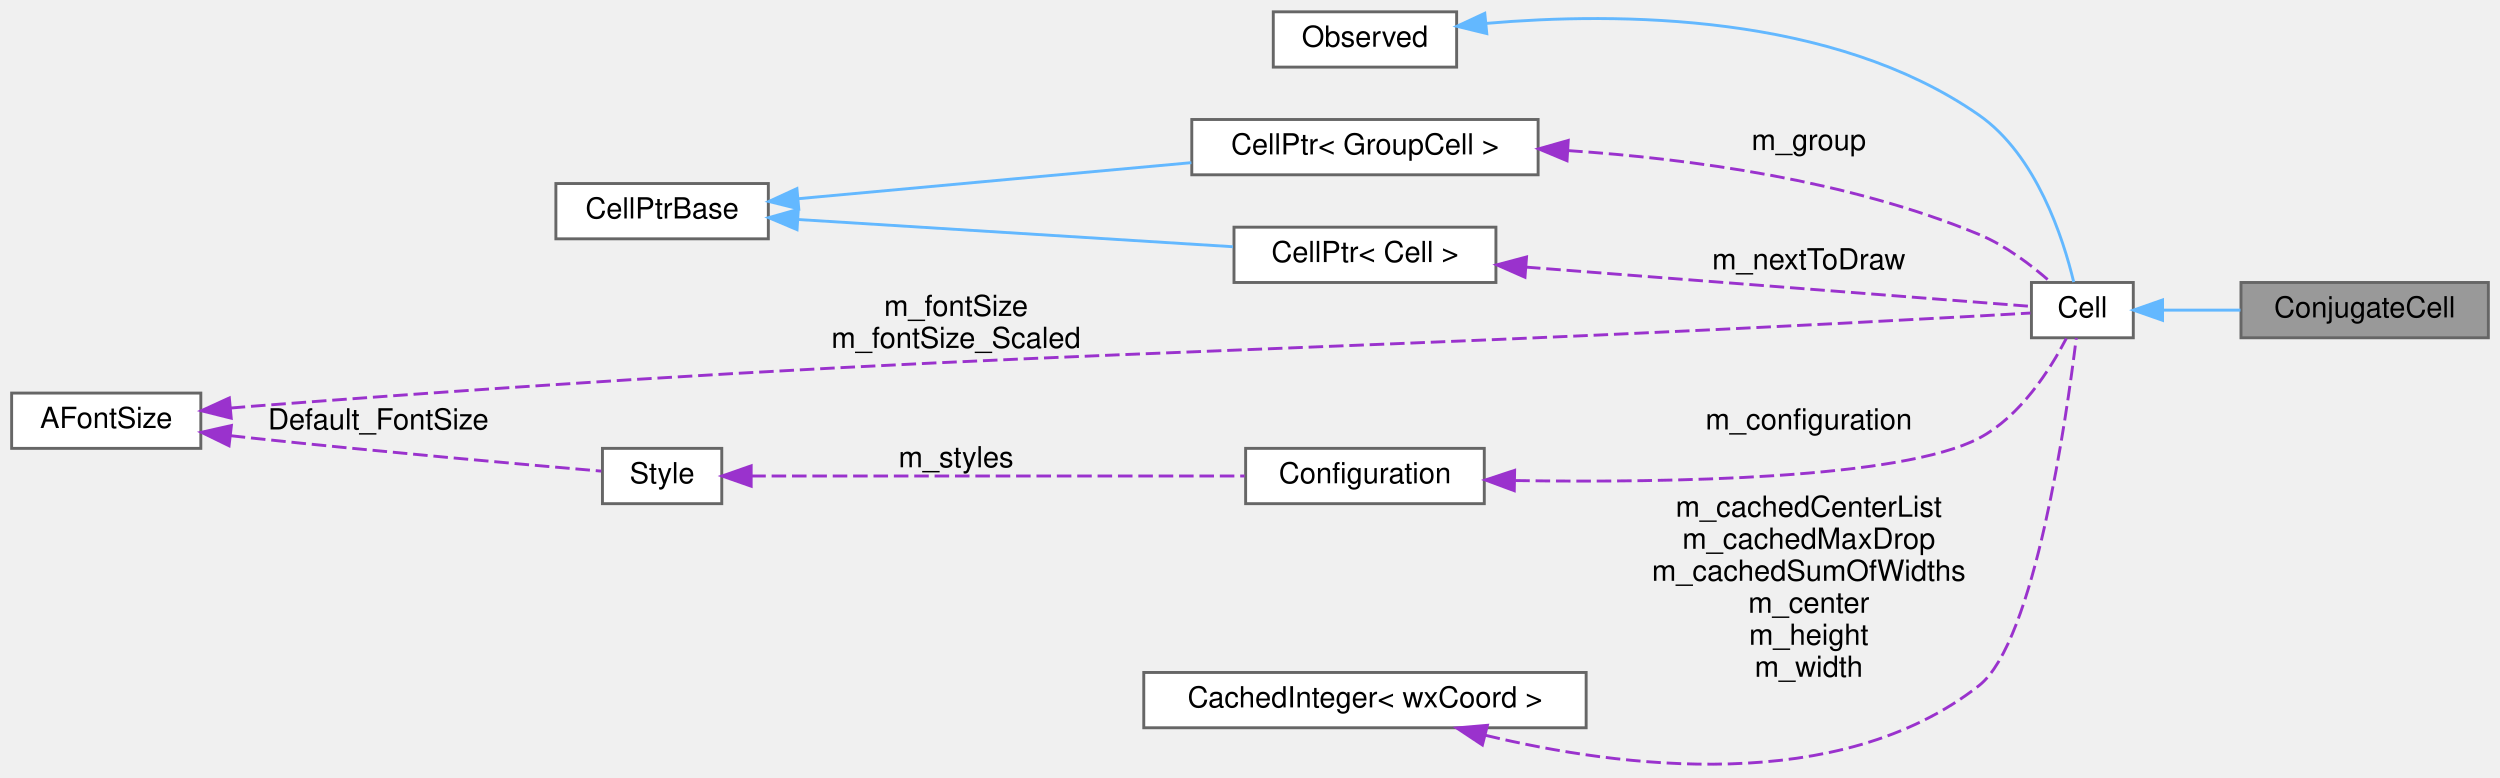
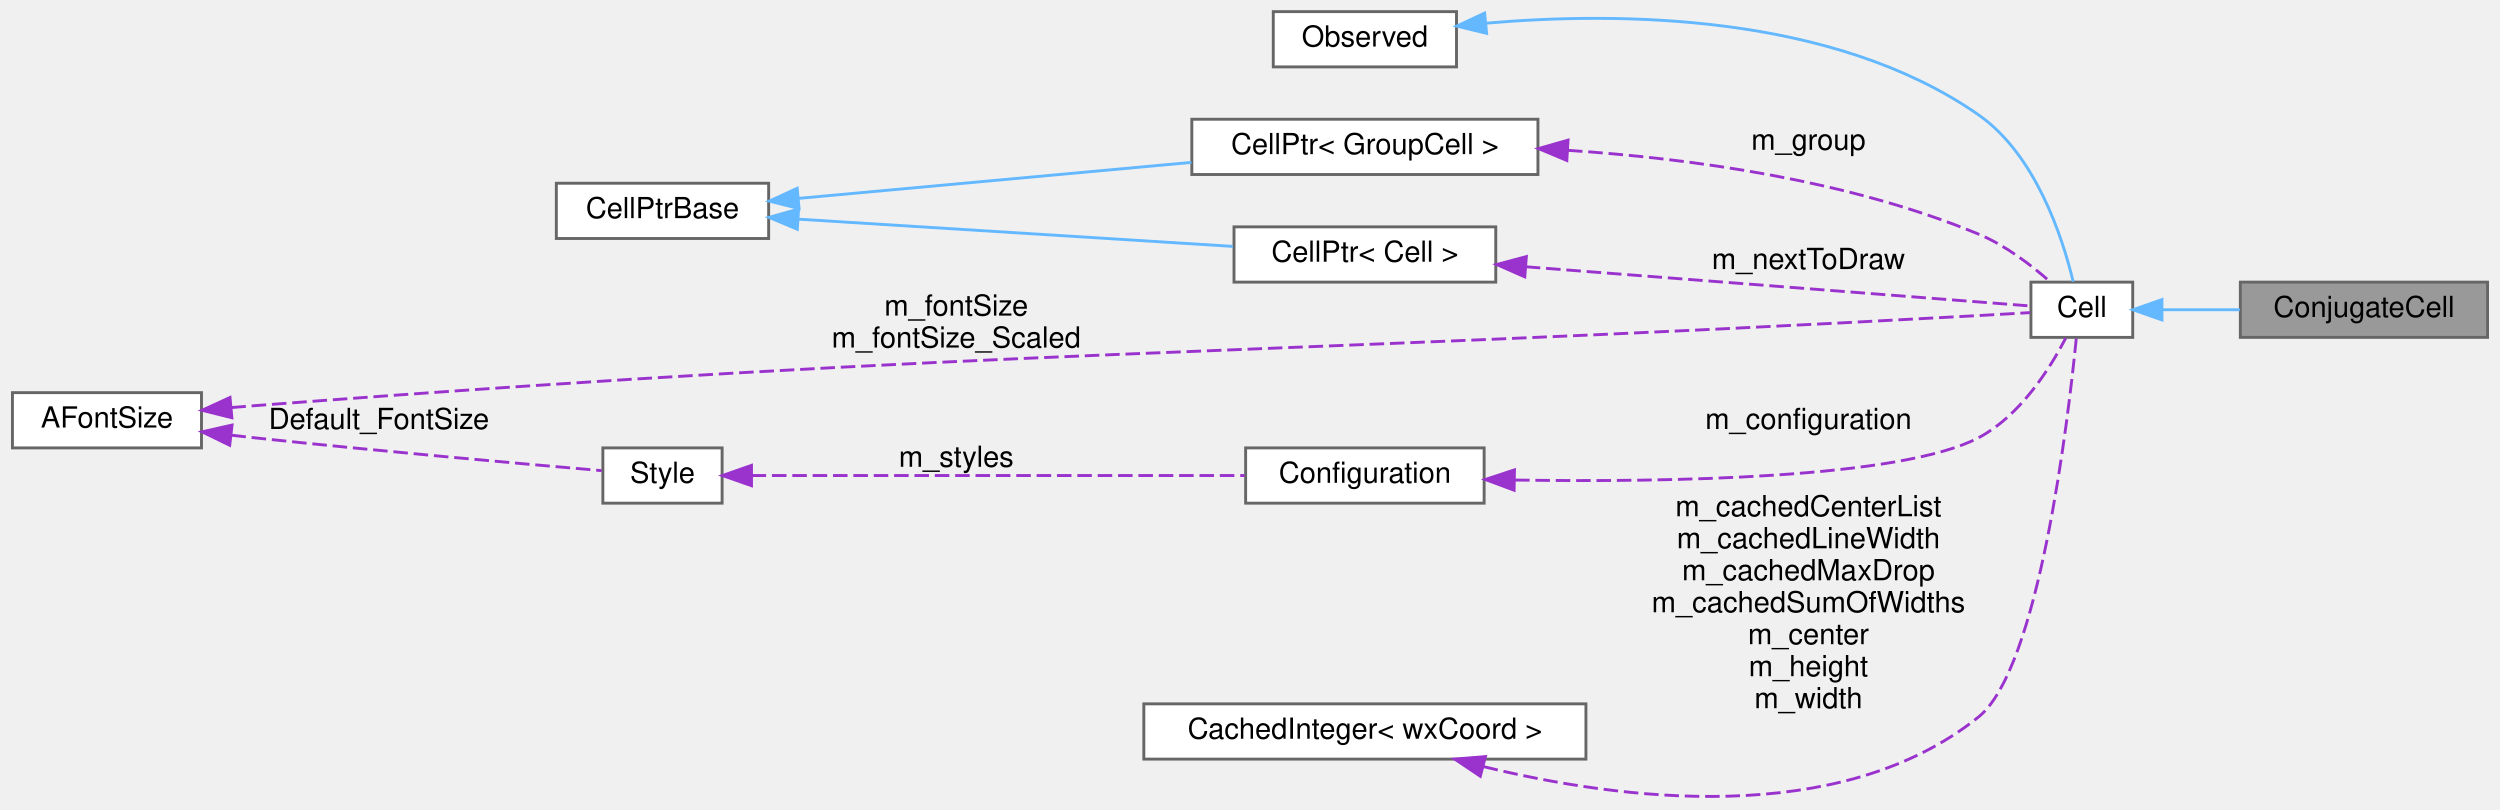
- <svg xmlns="http://www.w3.org/2000/svg" xmlns:xlink="http://www.w3.org/1999/xlink" width="859pt" height="267pt" viewBox="0.00 0.00 859.00 266.88">
-   <g id="graph0" class="graph" transform="scale(1 1) rotate(0) translate(4 262.88)">
+ <svg xmlns="http://www.w3.org/2000/svg" xmlns:xlink="http://www.w3.org/1999/xlink" width="859pt" height="278pt" viewBox="0.00 0.00 859.00 278.18">
+   <g id="graph0" class="graph" transform="scale(1 1) rotate(0) translate(4 274.18)">
    <g id="node1" class="node">
      <g id="a_node1">
        <a xlink:title="A cell that represents a conjugate(x) block.">
-           <polygon fill="#999999" stroke="#666666" points="851,-165.88 766,-165.88 766,-146.88 851,-146.88 851,-165.88" />
-           <text text-anchor="middle" x="808.5" y="-153.88" font-family="Helvetica,sans-Serif" font-size="10.00">ConjugateCell</text>
+           <polygon fill="#999999" stroke="#666666" points="851,-177.18 766,-177.18 766,-158.18 851,-158.18 851,-177.18" />
+           <text text-anchor="middle" x="808.5" y="-165.18" font-family="Helvetica,sans-Serif" font-size="10.00">ConjugateCell</text>
        </a>
      </g>
    </g>
    <g id="node2" class="node">
      <g id="a_node2">
        <a xlink:href="classCell.html" target="_top" xlink:title="The base class all cell types the worksheet can consist of are derived from.">
-           <polygon fill="white" stroke="#666666" points="729,-165.88 694,-165.88 694,-146.88 729,-146.88 729,-165.88" />
-           <text text-anchor="middle" x="711.5" y="-153.88" font-family="Helvetica,sans-Serif" font-size="10.00">Cell</text>
+           <polygon fill="white" stroke="#666666" points="729,-177.18 694,-177.18 694,-158.18 729,-158.18 729,-177.18" />
+           <text text-anchor="middle" x="711.5" y="-165.18" font-family="Helvetica,sans-Serif" font-size="10.00">Cell</text>
        </a>
      </g>
    </g>
    <g id="edge1" class="edge">
-       <path fill="none" stroke="#63b8ff" d="M739.21,-156.38C747.48,-156.38 756.8,-156.38 765.83,-156.38" />
-       <polygon fill="#63b8ff" stroke="#63b8ff" points="739.05,-152.88 729.05,-156.38 739.05,-159.88 739.05,-152.88" />
+       <path fill="none" stroke="#63b8ff" d="M739.21,-167.68C747.48,-167.68 756.8,-167.68 765.83,-167.68" />
+       <polygon fill="#63b8ff" stroke="#63b8ff" points="739.05,-164.18 729.05,-167.68 739.05,-171.18 739.05,-164.18" />
    </g>
    <g id="node3" class="node">
      <g id="a_node3">
        <a xlink:href="classObserved.html" target="_top" xlink:title="Objects deriving from this class can be observed by the CellPtr.">
-           <polygon fill="white" stroke="#666666" points="496.5,-258.88 433.5,-258.88 433.5,-239.88 496.5,-239.88 496.5,-258.88" />
-           <text text-anchor="middle" x="465" y="-246.88" font-family="Helvetica,sans-Serif" font-size="10.00">Observed</text>
+           <polygon fill="white" stroke="#666666" points="496.5,-270.18 433.5,-270.18 433.5,-251.18 496.5,-251.18 496.5,-270.18" />
+           <text text-anchor="middle" x="465" y="-258.18" font-family="Helvetica,sans-Serif" font-size="10.00">Observed</text>
        </a>
      </g>
    </g>
    <g id="edge2" class="edge">
-       <path fill="none" stroke="#63b8ff" d="M506.64,-254.9C552.07,-258.85 625.83,-258.39 676,-223.38 695.74,-209.6 704.93,-181.02 708.53,-166.03" />
-       <polygon fill="#63b8ff" stroke="#63b8ff" points="506.86,-251.4 496.56,-253.91 506.17,-258.37 506.86,-251.4" />
+       <path fill="none" stroke="#63b8ff" d="M506.64,-266.2C552.07,-270.16 625.83,-269.69 676,-234.68 695.74,-220.91 704.93,-192.32 708.53,-177.33" />
+       <polygon fill="#63b8ff" stroke="#63b8ff" points="506.86,-262.71 496.56,-265.21 506.17,-269.68 506.86,-262.71" />
    </g>
    <g id="node4" class="node">
      <g id="a_node4">
        <a xlink:href="classCellPtr.html" target="_top" xlink:title=" ">
-           <polygon fill="white" stroke="#666666" points="524.5,-221.88 405.5,-221.88 405.5,-202.88 524.5,-202.88 524.5,-221.88" />
-           <text text-anchor="middle" x="465" y="-209.88" font-family="Helvetica,sans-Serif" font-size="10.00">CellPtr&lt; GroupCell &gt;</text>
+           <polygon fill="white" stroke="#666666" points="524.5,-233.18 405.5,-233.18 405.5,-214.18 524.5,-214.18 524.5,-233.18" />
+           <text text-anchor="middle" x="465" y="-221.18" font-family="Helvetica,sans-Serif" font-size="10.00">CellPtr&lt; GroupCell &gt;</text>
        </a>
      </g>
    </g>
    <g id="edge3" class="edge">
-       <path fill="none" stroke="#9a32cd" stroke-dasharray="5,2" d="M534.82,-211.19C576.97,-208.39 631.23,-200.98 676,-182.38 685.14,-178.58 694.03,-171.79 700.49,-166.1" />
-       <polygon fill="#9a32cd" stroke="#9a32cd" points="534.43,-207.71 524.66,-211.79 534.85,-214.69 534.43,-207.71" />
-       <text text-anchor="middle" x="617.5" y="-211.38" font-family="Helvetica,sans-Serif" font-size="10.00"> m_group</text>
+       <path fill="none" stroke="#9a32cd" stroke-dasharray="5,2" d="M534.82,-222.49C576.97,-219.69 631.23,-212.29 676,-193.68 685.14,-189.88 694.03,-183.09 700.49,-177.4" />
+       <polygon fill="#9a32cd" stroke="#9a32cd" points="534.43,-219.01 524.66,-223.1 534.85,-226 534.43,-219.01" />
+       <text text-anchor="middle" x="617.5" y="-222.68" font-family="Helvetica,sans-Serif" font-size="10.00"> m_group</text>
    </g>
    <g id="node5" class="node">
      <g id="a_node5">
        <a xlink:href="classCellPtrBase.html" target="_top" xlink:title="An implementation detail for the type-specific templated cell pointers.">
-           <polygon fill="white" stroke="#666666" points="260,-199.88 187,-199.88 187,-180.88 260,-180.88 260,-199.88" />
-           <text text-anchor="middle" x="223.5" y="-187.88" font-family="Helvetica,sans-Serif" font-size="10.00">CellPtrBase</text>
+           <polygon fill="white" stroke="#666666" points="260,-211.18 187,-211.18 187,-192.18 260,-192.18 260,-211.18" />
+           <text text-anchor="middle" x="223.5" y="-199.18" font-family="Helvetica,sans-Serif" font-size="10.00">CellPtrBase</text>
        </a>
      </g>
    </g>
    <g id="edge4" class="edge">
-       <path fill="none" stroke="#63b8ff" d="M270.28,-194.66C272.89,-194.91 275.48,-195.15 278,-195.38 320.62,-199.32 368.74,-203.71 405.36,-207.05" />
-       <polygon fill="#63b8ff" stroke="#63b8ff" points="270.46,-191.17 260.18,-193.72 269.82,-198.14 270.46,-191.17" />
+       <path fill="none" stroke="#63b8ff" d="M270.28,-205.97C272.89,-206.21 275.48,-206.45 278,-206.68 320.62,-210.62 368.74,-215.02 405.36,-218.35" />
+       <polygon fill="#63b8ff" stroke="#63b8ff" points="270.46,-202.47 260.18,-205.03 269.82,-209.44 270.46,-202.47" />
    </g>
    <g id="node6" class="node">
      <g id="a_node6">
        <a xlink:href="classCellPtr.html" target="_top" xlink:title=" ">
-           <polygon fill="white" stroke="#666666" points="510,-184.88 420,-184.88 420,-165.88 510,-165.88 510,-184.88" />
-           <text text-anchor="middle" x="465" y="-172.88" font-family="Helvetica,sans-Serif" font-size="10.00">CellPtr&lt; Cell &gt;</text>
+           <polygon fill="white" stroke="#666666" points="510,-196.18 420,-196.18 420,-177.18 510,-177.18 510,-196.18" />
+           <text text-anchor="middle" x="465" y="-184.18" font-family="Helvetica,sans-Serif" font-size="10.00">CellPtr&lt; Cell &gt;</text>
        </a>
      </g>
    </g>
    <g id="edge6" class="edge">
-       <path fill="none" stroke="#63b8ff" d="M270.28,-187.51C313.26,-184.82 377.13,-180.82 419.64,-178.16" />
-       <polygon fill="#63b8ff" stroke="#63b8ff" points="269.86,-184.03 260.1,-188.15 270.3,-191.02 269.86,-184.03" />
+       <path fill="none" stroke="#63b8ff" d="M270.28,-198.82C313.26,-196.12 377.13,-192.12 419.64,-189.46" />
+       <polygon fill="#63b8ff" stroke="#63b8ff" points="269.86,-195.34 260.1,-199.45 270.3,-202.32 269.86,-195.34" />
    </g>
    <g id="edge5" class="edge">
-       <path fill="none" stroke="#9a32cd" stroke-dasharray="5,2" d="M520.31,-171.16C575.83,-166.84 658.75,-160.4 693.85,-157.67" />
-       <polygon fill="#9a32cd" stroke="#9a32cd" points="519.98,-167.67 510.28,-171.94 520.52,-174.65 519.98,-167.67" />
-       <text text-anchor="middle" x="617.5" y="-170.38" font-family="Helvetica,sans-Serif" font-size="10.00"> m_nextToDraw</text>
+       <path fill="none" stroke="#9a32cd" stroke-dasharray="5,2" d="M520.31,-182.46C575.83,-178.15 658.75,-171.7 693.85,-168.98" />
+       <polygon fill="#9a32cd" stroke="#9a32cd" points="519.98,-178.98 510.28,-183.24 520.52,-185.96 519.98,-178.98" />
+       <text text-anchor="middle" x="617.5" y="-181.68" font-family="Helvetica,sans-Serif" font-size="10.00"> m_nextToDraw</text>
    </g>
    <g id="node7" class="node">
      <g id="a_node7">
        <a xlink:href="classConfiguration.html" target="_top" xlink:title="The configuration storage for the current worksheet.">
-           <polygon fill="white" stroke="#666666" points="506,-108.88 424,-108.88 424,-89.88 506,-89.88 506,-108.88" />
-           <text text-anchor="middle" x="465" y="-96.88" font-family="Helvetica,sans-Serif" font-size="10.00">Configuration</text>
+           <polygon fill="white" stroke="#666666" points="506,-120.18 424,-120.18 424,-101.18 506,-101.18 506,-120.18" />
+           <text text-anchor="middle" x="465" y="-108.18" font-family="Helvetica,sans-Serif" font-size="10.00">Configuration</text>
        </a>
      </g>
    </g>
    <g id="edge7" class="edge">
-       <path fill="none" stroke="#9a32cd" stroke-dasharray="5,2" d="M516.63,-97.82C569.8,-97.01 649.32,-98.36 676,-112.38 690.26,-119.87 700.54,-136.15 705.99,-146.67" />
-       <polygon fill="#9a32cd" stroke="#9a32cd" points="516.3,-94.33 506.37,-98.01 516.43,-101.33 516.3,-94.33" />
-       <text text-anchor="middle" x="617.5" y="-115.38" font-family="Helvetica,sans-Serif" font-size="10.00"> m_configuration</text>
+       <path fill="none" stroke="#9a32cd" stroke-dasharray="5,2" d="M516.63,-109.13C569.8,-108.32 649.32,-109.66 676,-123.68 690.26,-131.18 700.54,-147.45 705.99,-157.97" />
+       <polygon fill="#9a32cd" stroke="#9a32cd" points="516.3,-105.63 506.37,-109.32 516.43,-112.63 516.3,-105.63" />
+       <text text-anchor="middle" x="617.5" y="-126.68" font-family="Helvetica,sans-Serif" font-size="10.00"> m_configuration</text>
    </g>
    <g id="node8" class="node">
      <g id="a_node8">
        <a xlink:href="classStyle.html" target="_top" xlink:title="Text Style Definition.">
-           <polygon fill="white" stroke="#666666" points="244,-108.88 203,-108.88 203,-89.88 244,-89.88 244,-108.88" />
-           <text text-anchor="middle" x="223.5" y="-96.88" font-family="Helvetica,sans-Serif" font-size="10.00">Style</text>
+           <polygon fill="white" stroke="#666666" points="244,-120.18 203,-120.18 203,-101.18 244,-101.18 244,-120.18" />
+           <text text-anchor="middle" x="223.5" y="-108.18" font-family="Helvetica,sans-Serif" font-size="10.00">Style</text>
        </a>
      </g>
    </g>
    <g id="edge8" class="edge">
-       <path fill="none" stroke="#9a32cd" stroke-dasharray="5,2" d="M254.13,-99.38C296.79,-99.38 375.67,-99.38 423.63,-99.38" />
-       <polygon fill="#9a32cd" stroke="#9a32cd" points="254.1,-95.88 244.1,-99.38 254.1,-102.88 254.1,-95.88" />
-       <text text-anchor="middle" x="324.5" y="-102.38" font-family="Helvetica,sans-Serif" font-size="10.00"> m_styles</text>
+       <path fill="none" stroke="#9a32cd" stroke-dasharray="5,2" d="M254.13,-110.68C296.79,-110.68 375.67,-110.68 423.63,-110.68" />
+       <polygon fill="#9a32cd" stroke="#9a32cd" points="254.1,-107.18 244.1,-110.68 254.1,-114.18 254.1,-107.18" />
+       <text text-anchor="middle" x="324.5" y="-113.68" font-family="Helvetica,sans-Serif" font-size="10.00"> m_styles</text>
    </g>
    <g id="node9" class="node">
      <g id="a_node9">
        <a xlink:href="classAFontSize.html" target="_top" xlink:title="A Type-Safe Fixed-Point Font Size.">
-           <polygon fill="white" stroke="#666666" points="65,-127.88 0,-127.88 0,-108.88 65,-108.88 65,-127.88" />
-           <text text-anchor="middle" x="32.5" y="-115.88" font-family="Helvetica,sans-Serif" font-size="10.00">AFontSize</text>
+           <polygon fill="white" stroke="#666666" points="65,-139.18 0,-139.18 0,-120.18 65,-120.18 65,-139.18" />
+           <text text-anchor="middle" x="32.5" y="-127.18" font-family="Helvetica,sans-Serif" font-size="10.00">AFontSize</text>
        </a>
      </g>
    </g>
    <g id="edge11" class="edge">
-       <path fill="none" stroke="#9a32cd" stroke-dasharray="5,2" d="M75.26,-122.74C77.88,-122.97 80.48,-123.19 83,-123.38 346.14,-143.53 412.48,-139.85 676,-154.38 681.75,-154.7 688.04,-155.06 693.66,-155.38" />
-       <polygon fill="#9a32cd" stroke="#9a32cd" points="75.45,-119.24 65.17,-121.81 74.8,-126.21 75.45,-119.24" />
-       <text text-anchor="middle" x="324.5" y="-154.38" font-family="Helvetica,sans-Serif" font-size="10.00"> m_fontSize</text>
-       <text text-anchor="middle" x="324.5" y="-143.38" font-family="Helvetica,sans-Serif" font-size="10.00">m_fontSize_Scaled</text>
+       <path fill="none" stroke="#9a32cd" stroke-dasharray="5,2" d="M75.26,-134.05C77.88,-134.28 80.48,-134.49 83,-134.68 346.14,-154.84 412.48,-151.16 676,-165.68 681.75,-166 688.04,-166.36 693.66,-166.69" />
+       <polygon fill="#9a32cd" stroke="#9a32cd" points="75.45,-130.55 65.17,-133.11 74.8,-137.52 75.45,-130.55" />
+       <text text-anchor="middle" x="324.5" y="-165.68" font-family="Helvetica,sans-Serif" font-size="10.00"> m_fontSize</text>
+       <text text-anchor="middle" x="324.5" y="-154.68" font-family="Helvetica,sans-Serif" font-size="10.00">m_fontSize_Scaled</text>
    </g>
    <g id="edge9" class="edge">
-       <path fill="none" stroke="#9a32cd" stroke-dasharray="5,2" d="M75.27,-113.23C77.88,-112.94 80.48,-112.65 83,-112.38 125.57,-107.82 175.54,-103.38 202.62,-101.06" />
-       <polygon fill="#9a32cd" stroke="#9a32cd" points="74.7,-109.77 65.17,-114.41 75.51,-116.73 74.7,-109.77" />
-       <text text-anchor="middle" x="126" y="-115.38" font-family="Helvetica,sans-Serif" font-size="10.00"> Default_FontSize</text>
+       <path fill="none" stroke="#9a32cd" stroke-dasharray="5,2" d="M75.27,-124.54C77.88,-124.24 80.48,-123.95 83,-123.68 125.57,-119.12 175.54,-114.69 202.62,-112.36" />
+       <polygon fill="#9a32cd" stroke="#9a32cd" points="74.7,-121.08 65.17,-125.71 75.51,-128.03 74.7,-121.08" />
+       <text text-anchor="middle" x="126" y="-126.68" font-family="Helvetica,sans-Serif" font-size="10.00"> Default_FontSize</text>
    </g>
    <g id="node10" class="node">
      <g id="a_node10">
        <a xlink:href="classCachedInteger.html" target="_top" xlink:title=" ">
-           <polygon fill="white" stroke="#666666" points="541,-31.88 389,-31.88 389,-12.88 541,-12.88 541,-31.88" />
-           <text text-anchor="middle" x="465" y="-19.88" font-family="Helvetica,sans-Serif" font-size="10.00">CachedInteger&lt; wxCoord &gt;</text>
+           <polygon fill="white" stroke="#666666" points="541,-32.18 389,-32.18 389,-13.18 541,-13.18 541,-32.18" />
+           <text text-anchor="middle" x="465" y="-20.18" font-family="Helvetica,sans-Serif" font-size="10.00">CachedInteger&lt; wxCoord &gt;</text>
        </a>
      </g>
    </g>
    <g id="edge10" class="edge">
-       <path fill="none" stroke="#9a32cd" stroke-dasharray="5,2" d="M506.47,-10.28C552.63,0.84 627.9,10.46 676,-27.38 695.13,-42.43 706.09,-119.59 709.41,-146.84" />
-       <polygon fill="#9a32cd" stroke="#9a32cd" points="505.35,-6.95 496.52,-12.81 507.08,-13.73 505.35,-6.95" />
-       <text text-anchor="middle" x="617.5" y="-85.38" font-family="Helvetica,sans-Serif" font-size="10.00"> m_cachedCenterList</text>
-       <text text-anchor="middle" x="617.5" y="-74.38" font-family="Helvetica,sans-Serif" font-size="10.00">m_cachedMaxDrop</text>
-       <text text-anchor="middle" x="617.5" y="-63.38" font-family="Helvetica,sans-Serif" font-size="10.00">m_cachedSumOfWidths</text>
-       <text text-anchor="middle" x="617.5" y="-52.38" font-family="Helvetica,sans-Serif" font-size="10.00">m_center</text>
-       <text text-anchor="middle" x="617.5" y="-41.38" font-family="Helvetica,sans-Serif" font-size="10.00">m_height</text>
-       <text text-anchor="middle" x="617.5" y="-30.38" font-family="Helvetica,sans-Serif" font-size="10.00">m_width</text>
+       <path fill="none" stroke="#9a32cd" stroke-dasharray="5,2" d="M505.84,-10.6C552.05,0.75 628.02,10.84 676,-27.68 696.69,-44.3 706.77,-129.4 709.63,-158.17" />
+       <polygon fill="#9a32cd" stroke="#9a32cd" points="504.69,-7.28 495.89,-13.18 506.45,-14.06 504.69,-7.28" />
+       <text text-anchor="middle" x="617.5" y="-96.68" font-family="Helvetica,sans-Serif" font-size="10.00"> m_cachedCenterList</text>
+       <text text-anchor="middle" x="617.5" y="-85.68" font-family="Helvetica,sans-Serif" font-size="10.00">m_cachedLineWidth</text>
+       <text text-anchor="middle" x="617.5" y="-74.68" font-family="Helvetica,sans-Serif" font-size="10.00">m_cachedMaxDrop</text>
+       <text text-anchor="middle" x="617.5" y="-63.68" font-family="Helvetica,sans-Serif" font-size="10.00">m_cachedSumOfWidths</text>
+       <text text-anchor="middle" x="617.5" y="-52.68" font-family="Helvetica,sans-Serif" font-size="10.00">m_center</text>
+       <text text-anchor="middle" x="617.5" y="-41.68" font-family="Helvetica,sans-Serif" font-size="10.00">m_height</text>
+       <text text-anchor="middle" x="617.5" y="-30.68" font-family="Helvetica,sans-Serif" font-size="10.00">m_width</text>
    </g>
  </g>
</svg>
